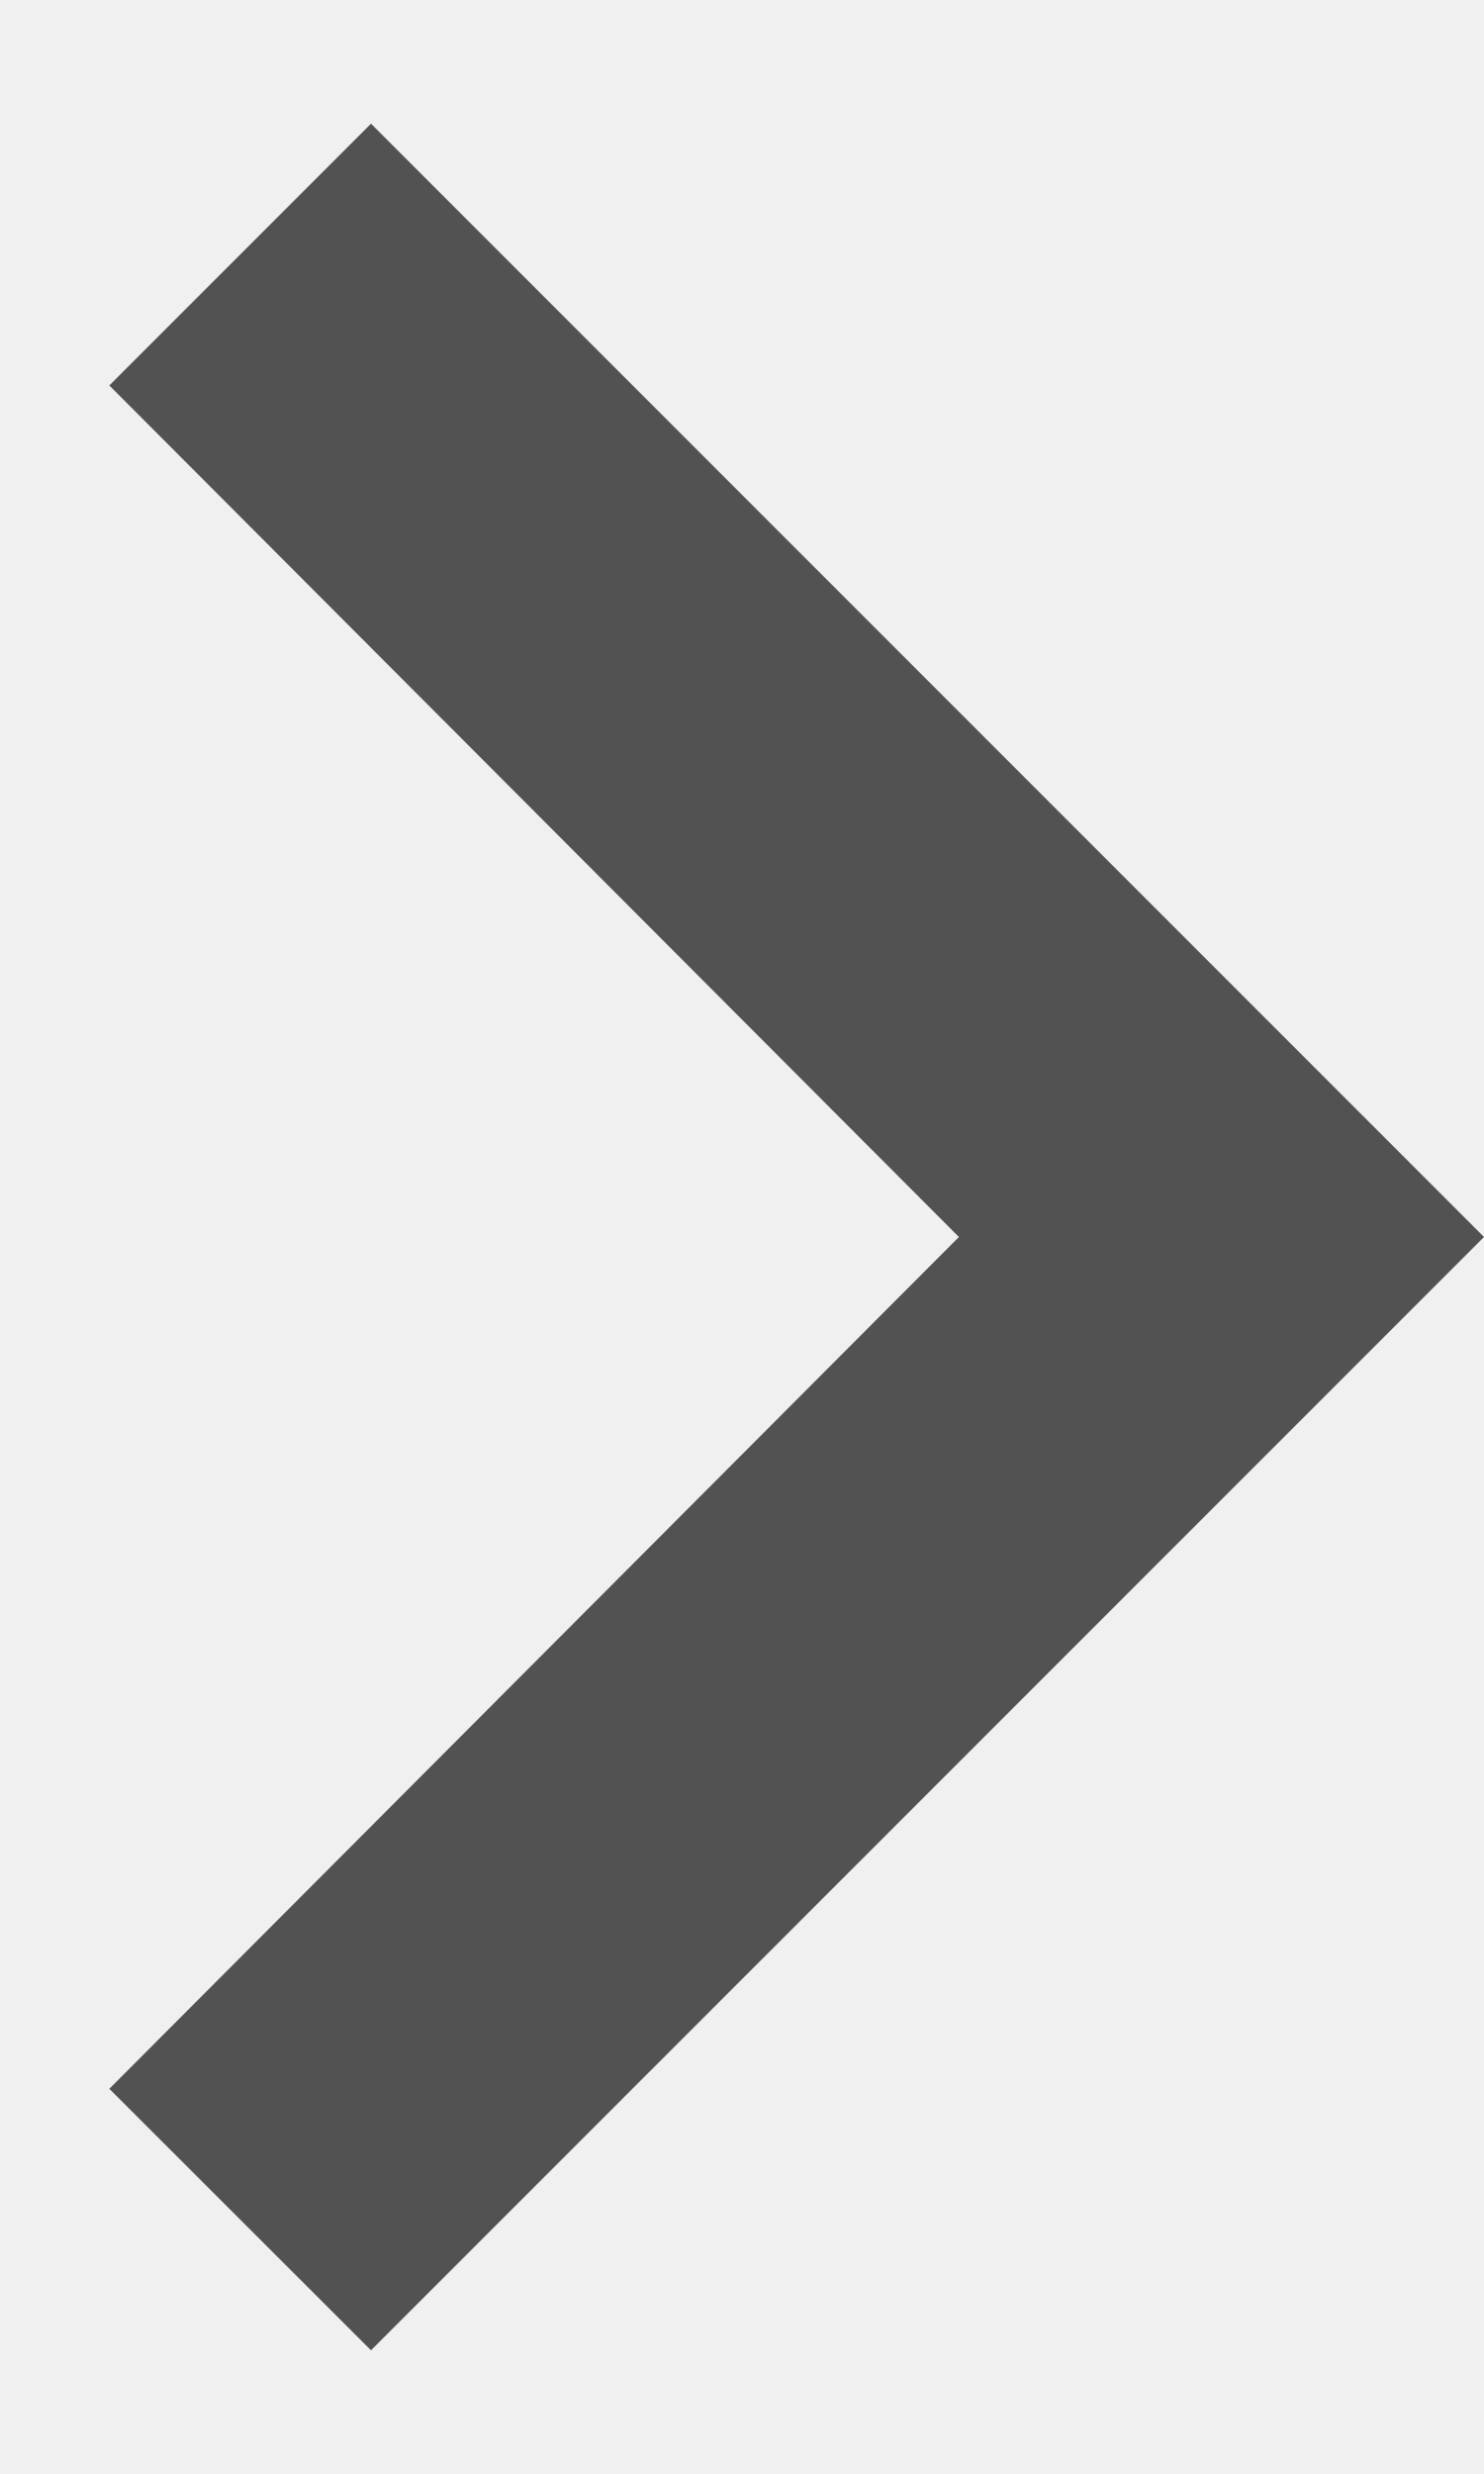
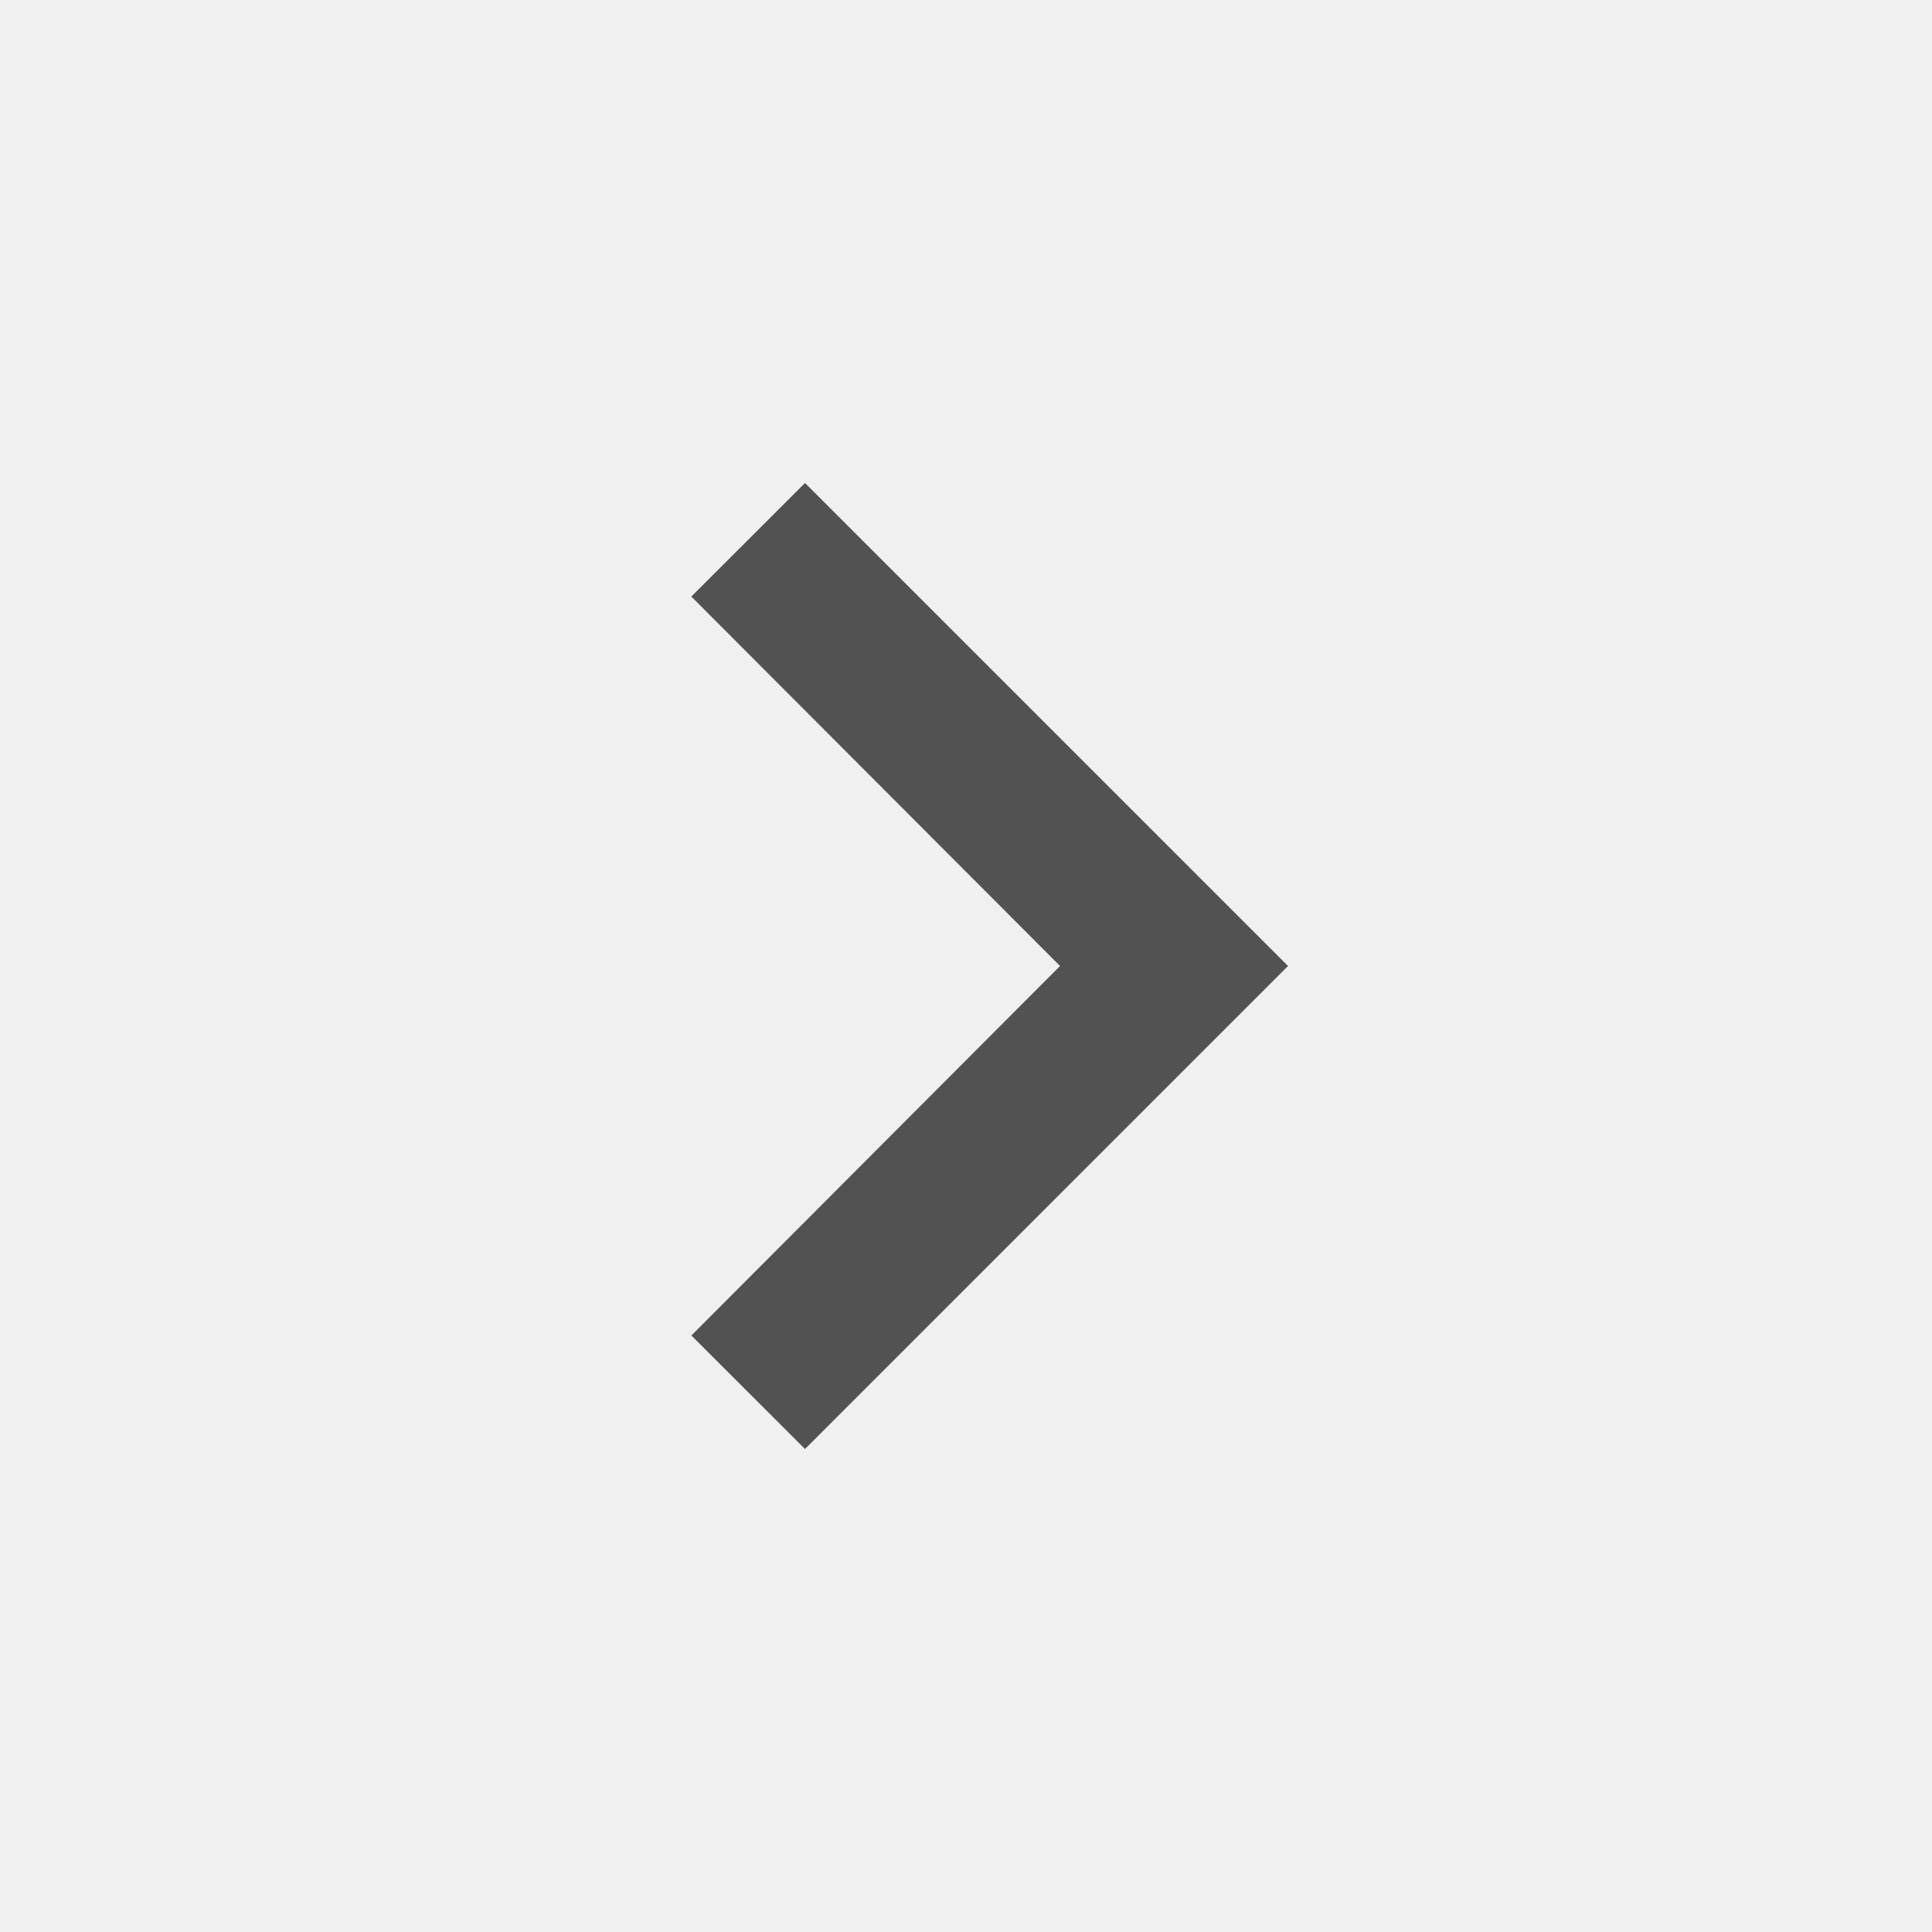
- <svg xmlns="http://www.w3.org/2000/svg" width="6" height="10" fill="none">
-   <path d="M.442 8.443 3.877 5 .442 1.558 1.5.5 6 5 1.5 9.5.442 8.443Z" fill="#525252" />
+ <svg xmlns="http://www.w3.org/2000/svg" width="18" height="18" fill="none">
+   <g clip-path="url(#a)">
+     <path d="M6.441 12.443 9.876 9 6.441 5.558 7.5 4.5l4.5 4.5-4.5 4.5-1.058-1.057Z" fill="#525252" />
+   </g>
+   <defs>
+     <clipPath id="a">
+       <path fill="#fff" d="M0 0h18v18H0z" />
+     </clipPath>
+   </defs>
</svg>
